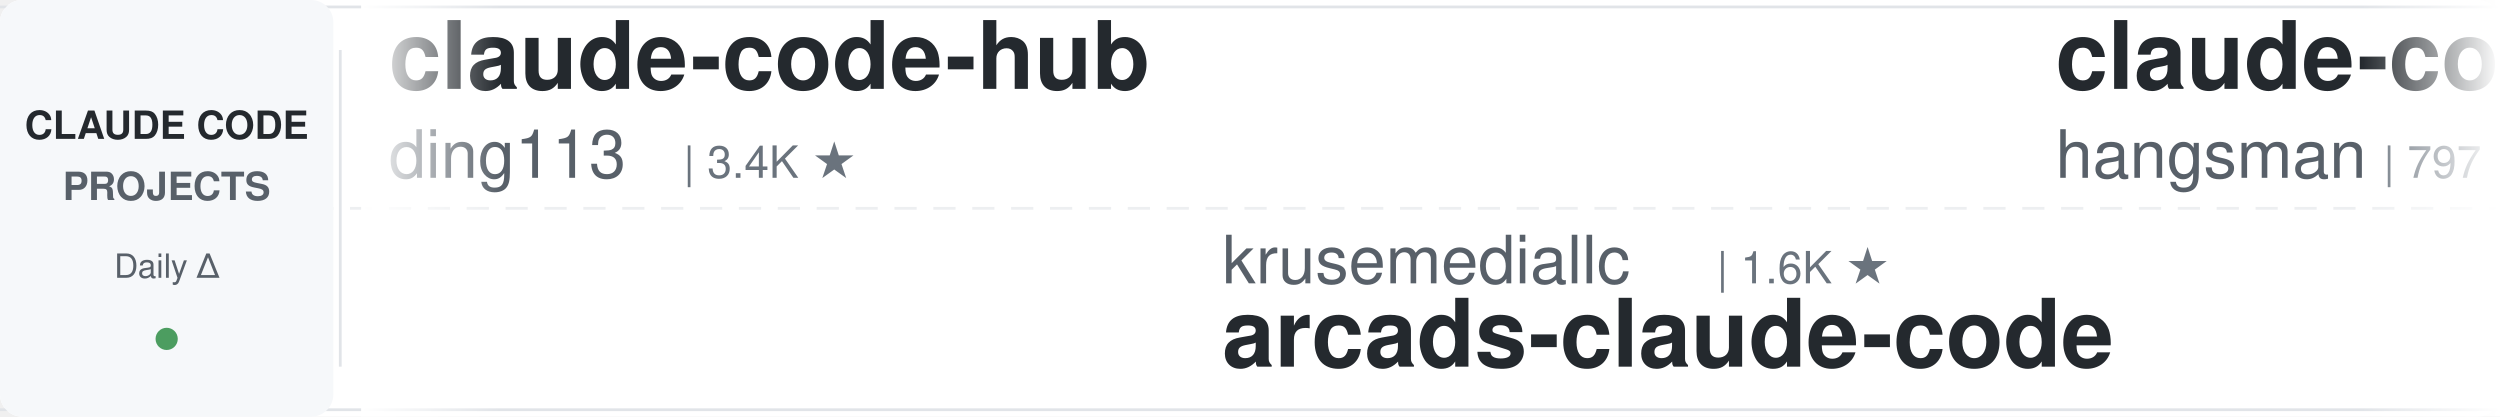
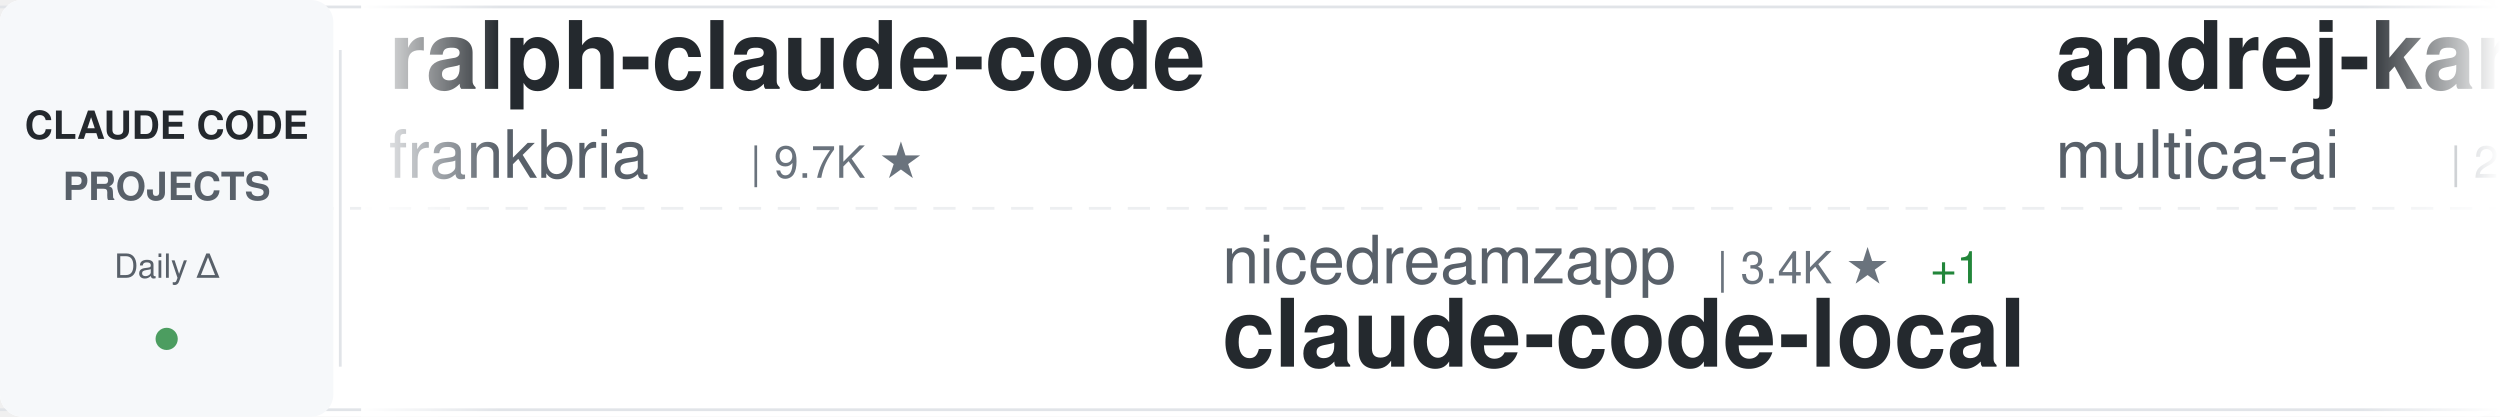
<svg xmlns="http://www.w3.org/2000/svg" width="900" height="150">
  <defs>
    <linearGradient id="awesomeLeftFade" x1="0%" y1="0%" x2="100%" y2="0%">
      <stop offset="0%" style="stop-color:#ffffff;stop-opacity:1" />
      <stop offset="100%" style="stop-color:#ffffff;stop-opacity:0" />
    </linearGradient>
    <linearGradient id="awesomeRightFade" x1="0%" y1="0%" x2="100%" y2="0%">
      <stop offset="0%" style="stop-color:#ffffff;stop-opacity:0" />
      <stop offset="100%" style="stop-color:#ffffff;stop-opacity:1" />
    </linearGradient>
  </defs>
  <rect width="900" height="150" fill="#ffffff" rx="8" />
  <rect x="0" y="2" width="900" height="1" fill="#e1e4e8" />
  <rect x="0" y="147" width="900" height="1" fill="#e1e4e8" />
  <line x1="0" y1="75" x2="900" y2="75" stroke="#e1e4e8" stroke-width="1" stroke-dasharray="8 6" opacity="0.6" />
  <rect x="0" y="0" width="120" height="150" fill="#f6f8fa" rx="8" />
  <text x="60" y="50" font-family="-apple-system, BlinkMacSystemFont, 'Segoe UI', Helvetica, Arial, sans-serif" font-size="14" font-weight="600" fill="#24292e" text-anchor="middle">CLAUDE CODE</text>
  <text x="60" y="72" font-family="-apple-system, BlinkMacSystemFont, 'Segoe UI', Helvetica, Arial, sans-serif" font-size="14" font-weight="600" fill="#586069" text-anchor="middle">PROJECTS</text>
  <text x="60" y="100" font-family="-apple-system, BlinkMacSystemFont, 'Segoe UI', Helvetica, Arial, sans-serif" font-size="12" font-weight="500" fill="#586069" text-anchor="middle">Daily Δ</text>
  <circle cx="60" cy="122" r="4" fill="#22863a" opacity="0.8" />
  <rect x="122" y="18" width="1" height="114" fill="#e1e4e8" />
  <clipPath id="awesomeTickerClip">
    <rect x="130" y="0" width="770" height="150" />
  </clipPath>
  <g clip-path="url(#awesomeTickerClip)">
    <g id="awesomeTickerItems">
      <animateTransform attributeName="transform" attributeType="XML" type="translate" from="0 0" to="-3000 0" dur="54s" repeatCount="indefinite" />
      <g transform="translate(0, 0)">
-         <text x="140" y="32" font-family="-apple-system, BlinkMacSystemFont, 'Segoe UI', Helvetica, Arial, sans-serif" font-size="34" font-weight="600" fill="#24292e">claude-code-hub</text>
-         <text x="140" y="64" font-family="-apple-system, BlinkMacSystemFont, 'Segoe UI', Helvetica, Arial, sans-serif" font-size="24" font-weight="400" fill="#586069">ding113</text>
-         <text x="246" y="64" font-family="-apple-system, BlinkMacSystemFont, 'Segoe UI', Helvetica, Arial, sans-serif" font-size="16" font-weight="500" fill="#6a737d">| 3.4K ★</text>
+         <text x="140" y="32" font-family="-apple-system, BlinkMacSystemFont, 'Segoe UI', Helvetica, Arial, sans-serif" font-size="34" font-weight="600" fill="#24292e">ralph-claude-code</text>
+         <text x="140" y="64" font-family="-apple-system, BlinkMacSystemFont, 'Segoe UI', Helvetica, Arial, sans-serif" font-size="24" font-weight="400" fill="#586069">frankbria</text>
+         <text x="270" y="64" font-family="-apple-system, BlinkMacSystemFont, 'Segoe UI', Helvetica, Arial, sans-serif" font-size="16" font-weight="500" fill="#6a737d">| 9.7K ★</text>
      </g>
      <g transform="translate(300, 0)">
-         <text x="140" y="102" font-family="-apple-system, BlinkMacSystemFont, 'Segoe UI', Helvetica, Arial, sans-serif" font-size="24" font-weight="400" fill="#586069">krusemediallc</text>
-         <text x="318" y="102" font-family="-apple-system, BlinkMacSystemFont, 'Segoe UI', Helvetica, Arial, sans-serif" font-size="16" font-weight="500" fill="#6a737d">| 1.6K ★</text>
-         <text x="140" y="132" font-family="-apple-system, BlinkMacSystemFont, 'Segoe UI', Helvetica, Arial, sans-serif" font-size="34" font-weight="600" fill="#24292e">arcads-claude-code</text>
+         <text x="140" y="102" font-family="-apple-system, BlinkMacSystemFont, 'Segoe UI', Helvetica, Arial, sans-serif" font-size="24" font-weight="400" fill="#586069">nicedreamzapp</text>
+         <text x="318" y="102" font-family="-apple-system, BlinkMacSystemFont, 'Segoe UI', Helvetica, Arial, sans-serif" font-size="16" font-weight="500" fill="#6a737d">| 3.4K ★</text>
+         <text x="395" y="102" font-family="-apple-system, BlinkMacSystemFont, 'Segoe UI', Helvetica, Arial, sans-serif" font-size="16" font-weight="500" fill="#22863a"> +1</text>
+         <text x="140" y="132" font-family="-apple-system, BlinkMacSystemFont, 'Segoe UI', Helvetica, Arial, sans-serif" font-size="34" font-weight="600" fill="#24292e">claude-code-local</text>
      </g>
      <g transform="translate(600, 0)">
-         <text x="140" y="32" font-family="-apple-system, BlinkMacSystemFont, 'Segoe UI', Helvetica, Arial, sans-serif" font-size="34" font-weight="600" fill="#24292e">claude-code-source</text>
-         <text x="140" y="64" font-family="-apple-system, BlinkMacSystemFont, 'Segoe UI', Helvetica, Arial, sans-serif" font-size="24" font-weight="400" fill="#586069">hangsman</text>
-         <text x="258" y="64" font-family="-apple-system, BlinkMacSystemFont, 'Segoe UI', Helvetica, Arial, sans-serif" font-size="16" font-weight="500" fill="#6a737d">| 797 ★</text>
+         <text x="140" y="32" font-family="-apple-system, BlinkMacSystemFont, 'Segoe UI', Helvetica, Arial, sans-serif" font-size="34" font-weight="600" fill="#24292e">andrej-karpathy-skills</text>
+         <text x="140" y="64" font-family="-apple-system, BlinkMacSystemFont, 'Segoe UI', Helvetica, Arial, sans-serif" font-size="24" font-weight="400" fill="#586069">multica-ai</text>
+         <text x="282" y="64" font-family="-apple-system, BlinkMacSystemFont, 'Segoe UI', Helvetica, Arial, sans-serif" font-size="16" font-weight="500" fill="#6a737d">| 219.6K ★</text>
+         <text x="377" y="64" font-family="-apple-system, BlinkMacSystemFont, 'Segoe UI', Helvetica, Arial, sans-serif" font-size="16" font-weight="500" fill="#22863a"> +85</text>
      </g>
      <g transform="translate(900, 0)">
-         <text x="140" y="102" font-family="-apple-system, BlinkMacSystemFont, 'Segoe UI', Helvetica, Arial, sans-serif" font-size="24" font-weight="400" fill="#586069">frankbria</text>
-         <text x="270" y="102" font-family="-apple-system, BlinkMacSystemFont, 'Segoe UI', Helvetica, Arial, sans-serif" font-size="16" font-weight="500" fill="#6a737d">| 9.7K ★</text>
-         <text x="140" y="132" font-family="-apple-system, BlinkMacSystemFont, 'Segoe UI', Helvetica, Arial, sans-serif" font-size="34" font-weight="600" fill="#24292e">ralph-claude-code</text>
+         <text x="140" y="102" font-family="-apple-system, BlinkMacSystemFont, 'Segoe UI', Helvetica, Arial, sans-serif" font-size="24" font-weight="400" fill="#586069">mehmoodosman</text>
+         <text x="306" y="102" font-family="-apple-system, BlinkMacSystemFont, 'Segoe UI', Helvetica, Arial, sans-serif" font-size="16" font-weight="500" fill="#6a737d">| 173 ★</text>
+         <text x="140" y="132" font-family="-apple-system, BlinkMacSystemFont, 'Segoe UI', Helvetica, Arial, sans-serif" font-size="34" font-weight="600" fill="#24292e">claude-code</text>
      </g>
      <g transform="translate(1200, 0)">
-         <text x="140" y="32" font-family="-apple-system, BlinkMacSystemFont, 'Segoe UI', Helvetica, Arial, sans-serif" font-size="34" font-weight="600" fill="#24292e">claude-code-from-scratch</text>
-         <text x="140" y="64" font-family="-apple-system, BlinkMacSystemFont, 'Segoe UI', Helvetica, Arial, sans-serif" font-size="24" font-weight="400" fill="#586069">Windy3f3f3f3f</text>
-         <text x="318" y="64" font-family="-apple-system, BlinkMacSystemFont, 'Segoe UI', Helvetica, Arial, sans-serif" font-size="16" font-weight="500" fill="#6a737d">| 2.8K ★</text>
+         <text x="140" y="32" font-family="-apple-system, BlinkMacSystemFont, 'Segoe UI', Helvetica, Arial, sans-serif" font-size="34" font-weight="600" fill="#24292e">Open-ClaudeCode</text>
+         <text x="140" y="64" font-family="-apple-system, BlinkMacSystemFont, 'Segoe UI', Helvetica, Arial, sans-serif" font-size="24" font-weight="400" fill="#586069">LING71671</text>
+         <text x="270" y="64" font-family="-apple-system, BlinkMacSystemFont, 'Segoe UI', Helvetica, Arial, sans-serif" font-size="16" font-weight="500" fill="#6a737d">| 965 ★</text>
      </g>
      <g transform="translate(1500, 0)">
-         <text x="140" y="102" font-family="-apple-system, BlinkMacSystemFont, 'Segoe UI', Helvetica, Arial, sans-serif" font-size="24" font-weight="400" fill="#586069">asgeirtj</text>
-         <text x="258" y="102" font-family="-apple-system, BlinkMacSystemFont, 'Segoe UI', Helvetica, Arial, sans-serif" font-size="16" font-weight="500" fill="#6a737d">| 69.6K ★</text>
-         <text x="344" y="102" font-family="-apple-system, BlinkMacSystemFont, 'Segoe UI', Helvetica, Arial, sans-serif" font-size="16" font-weight="500" fill="#22863a"> +8</text>
-         <text x="140" y="132" font-family="-apple-system, BlinkMacSystemFont, 'Segoe UI', Helvetica, Arial, sans-serif" font-size="34" font-weight="600" fill="#24292e">system_prompts_leaks</text>
+         <text x="140" y="102" font-family="-apple-system, BlinkMacSystemFont, 'Segoe UI', Helvetica, Arial, sans-serif" font-size="24" font-weight="400" fill="#586069">Tinkeringg-Lab</text>
+         <text x="330" y="102" font-family="-apple-system, BlinkMacSystemFont, 'Segoe UI', Helvetica, Arial, sans-serif" font-size="16" font-weight="500" fill="#6a737d">| 215 ★</text>
+         <text x="140" y="132" font-family="-apple-system, BlinkMacSystemFont, 'Segoe UI', Helvetica, Arial, sans-serif" font-size="34" font-weight="600" fill="#24292e">claude-code</text>
      </g>
      <g transform="translate(1800, 0)">
-         <text x="140" y="32" font-family="-apple-system, BlinkMacSystemFont, 'Segoe UI', Helvetica, Arial, sans-serif" font-size="34" font-weight="600" fill="#24292e">claude-code</text>
-         <text x="140" y="64" font-family="-apple-system, BlinkMacSystemFont, 'Segoe UI', Helvetica, Arial, sans-serif" font-size="24" font-weight="400" fill="#586069">Tinkeringg-Lab</text>
-         <text x="330" y="64" font-family="-apple-system, BlinkMacSystemFont, 'Segoe UI', Helvetica, Arial, sans-serif" font-size="16" font-weight="500" fill="#6a737d">| 215 ★</text>
+         <text x="140" y="32" font-family="-apple-system, BlinkMacSystemFont, 'Segoe UI', Helvetica, Arial, sans-serif" font-size="34" font-weight="600" fill="#24292e">ECC</text>
+         <text x="140" y="64" font-family="-apple-system, BlinkMacSystemFont, 'Segoe UI', Helvetica, Arial, sans-serif" font-size="24" font-weight="400" fill="#586069">affaan-m</text>
+         <text x="258" y="64" font-family="-apple-system, BlinkMacSystemFont, 'Segoe UI', Helvetica, Arial, sans-serif" font-size="16" font-weight="500" fill="#6a737d">| 278.9K ★</text>
+         <text x="353" y="64" font-family="-apple-system, BlinkMacSystemFont, 'Segoe UI', Helvetica, Arial, sans-serif" font-size="16" font-weight="500" fill="#22863a"> +180</text>
      </g>
      <g transform="translate(2100, 0)">
-         <text x="140" y="102" font-family="-apple-system, BlinkMacSystemFont, 'Segoe UI', Helvetica, Arial, sans-serif" font-size="24" font-weight="400" fill="#586069">anthropics</text>
-         <text x="282" y="102" font-family="-apple-system, BlinkMacSystemFont, 'Segoe UI', Helvetica, Arial, sans-serif" font-size="16" font-weight="500" fill="#6a737d">| 1.0K ★</text>
-         <text x="140" y="132" font-family="-apple-system, BlinkMacSystemFont, 'Segoe UI', Helvetica, Arial, sans-serif" font-size="34" font-weight="600" fill="#24292e">claude-code-base-action</text>
+         <text x="140" y="102" font-family="-apple-system, BlinkMacSystemFont, 'Segoe UI', Helvetica, Arial, sans-serif" font-size="24" font-weight="400" fill="#586069">tanbiralam</text>
+         <text x="282" y="102" font-family="-apple-system, BlinkMacSystemFont, 'Segoe UI', Helvetica, Arial, sans-serif" font-size="16" font-weight="500" fill="#6a737d">| 2.3K ★</text>
+         <text x="359" y="102" font-family="-apple-system, BlinkMacSystemFont, 'Segoe UI', Helvetica, Arial, sans-serif" font-size="16" font-weight="500" fill="#22863a"> +2</text>
+         <text x="140" y="132" font-family="-apple-system, BlinkMacSystemFont, 'Segoe UI', Helvetica, Arial, sans-serif" font-size="34" font-weight="600" fill="#24292e">claude-code</text>
      </g>
      <g transform="translate(2400, 0)">
-         <text x="140" y="32" font-family="-apple-system, BlinkMacSystemFont, 'Segoe UI', Helvetica, Arial, sans-serif" font-size="34" font-weight="600" fill="#24292e">claude_codex_bridge</text>
-         <text x="140" y="64" font-family="-apple-system, BlinkMacSystemFont, 'Segoe UI', Helvetica, Arial, sans-serif" font-size="24" font-weight="400" fill="#586069">SeemSeam</text>
-         <text x="258" y="64" font-family="-apple-system, BlinkMacSystemFont, 'Segoe UI', Helvetica, Arial, sans-serif" font-size="16" font-weight="500" fill="#6a737d">| 3.6K ★</text>
-         <text x="335" y="64" font-family="-apple-system, BlinkMacSystemFont, 'Segoe UI', Helvetica, Arial, sans-serif" font-size="16" font-weight="500" fill="#22863a"> +1</text>
+         <text x="140" y="32" font-family="-apple-system, BlinkMacSystemFont, 'Segoe UI', Helvetica, Arial, sans-serif" font-size="34" font-weight="600" fill="#24292e">Claude-Code</text>
+         <text x="140" y="64" font-family="-apple-system, BlinkMacSystemFont, 'Segoe UI', Helvetica, Arial, sans-serif" font-size="24" font-weight="400" fill="#586069">OrcaWhisper</text>
+         <text x="294" y="64" font-family="-apple-system, BlinkMacSystemFont, 'Segoe UI', Helvetica, Arial, sans-serif" font-size="16" font-weight="500" fill="#6a737d">| 103 ★</text>
      </g>
      <g transform="translate(2700, 0)">
-         <text x="140" y="102" font-family="-apple-system, BlinkMacSystemFont, 'Segoe UI', Helvetica, Arial, sans-serif" font-size="24" font-weight="400" fill="#586069">guanshan</text>
-         <text x="258" y="102" font-family="-apple-system, BlinkMacSystemFont, 'Segoe UI', Helvetica, Arial, sans-serif" font-size="16" font-weight="500" fill="#6a737d">| 60 ★</text>
-         <text x="140" y="132" font-family="-apple-system, BlinkMacSystemFont, 'Segoe UI', Helvetica, Arial, sans-serif" font-size="34" font-weight="600" fill="#24292e">ClaudeCode</text>
+         <text x="140" y="102" font-family="-apple-system, BlinkMacSystemFont, 'Segoe UI', Helvetica, Arial, sans-serif" font-size="24" font-weight="400" fill="#586069">https-deeplearning-ai</text>
+         <text x="414" y="102" font-family="-apple-system, BlinkMacSystemFont, 'Segoe UI', Helvetica, Arial, sans-serif" font-size="16" font-weight="500" fill="#6a737d">| 556 ★</text>
+         <text x="140" y="132" font-family="-apple-system, BlinkMacSystemFont, 'Segoe UI', Helvetica, Arial, sans-serif" font-size="34" font-weight="600" fill="#24292e">sc-claude-code-files</text>
      </g>
      <g transform="translate(3000, 0)">
-         <text x="140" y="32" font-family="-apple-system, BlinkMacSystemFont, 'Segoe UI', Helvetica, Arial, sans-serif" font-size="34" font-weight="600" fill="#24292e">claude-code-hub</text>
-         <text x="140" y="64" font-family="-apple-system, BlinkMacSystemFont, 'Segoe UI', Helvetica, Arial, sans-serif" font-size="24" font-weight="400" fill="#586069">ding113</text>
-         <text x="246" y="64" font-family="-apple-system, BlinkMacSystemFont, 'Segoe UI', Helvetica, Arial, sans-serif" font-size="16" font-weight="500" fill="#6a737d">| 3.4K ★</text>
+         <text x="140" y="32" font-family="-apple-system, BlinkMacSystemFont, 'Segoe UI', Helvetica, Arial, sans-serif" font-size="34" font-weight="600" fill="#24292e">ralph-claude-code</text>
+         <text x="140" y="64" font-family="-apple-system, BlinkMacSystemFont, 'Segoe UI', Helvetica, Arial, sans-serif" font-size="24" font-weight="400" fill="#586069">frankbria</text>
+         <text x="270" y="64" font-family="-apple-system, BlinkMacSystemFont, 'Segoe UI', Helvetica, Arial, sans-serif" font-size="16" font-weight="500" fill="#6a737d">| 9.7K ★</text>
      </g>
      <g transform="translate(3300, 0)">
-         <text x="140" y="102" font-family="-apple-system, BlinkMacSystemFont, 'Segoe UI', Helvetica, Arial, sans-serif" font-size="24" font-weight="400" fill="#586069">krusemediallc</text>
-         <text x="318" y="102" font-family="-apple-system, BlinkMacSystemFont, 'Segoe UI', Helvetica, Arial, sans-serif" font-size="16" font-weight="500" fill="#6a737d">| 1.6K ★</text>
-         <text x="140" y="132" font-family="-apple-system, BlinkMacSystemFont, 'Segoe UI', Helvetica, Arial, sans-serif" font-size="34" font-weight="600" fill="#24292e">arcads-claude-code</text>
+         <text x="140" y="102" font-family="-apple-system, BlinkMacSystemFont, 'Segoe UI', Helvetica, Arial, sans-serif" font-size="24" font-weight="400" fill="#586069">nicedreamzapp</text>
+         <text x="318" y="102" font-family="-apple-system, BlinkMacSystemFont, 'Segoe UI', Helvetica, Arial, sans-serif" font-size="16" font-weight="500" fill="#6a737d">| 3.4K ★</text>
+         <text x="395" y="102" font-family="-apple-system, BlinkMacSystemFont, 'Segoe UI', Helvetica, Arial, sans-serif" font-size="16" font-weight="500" fill="#22863a"> +1</text>
+         <text x="140" y="132" font-family="-apple-system, BlinkMacSystemFont, 'Segoe UI', Helvetica, Arial, sans-serif" font-size="34" font-weight="600" fill="#24292e">claude-code-local</text>
      </g>
      <g transform="translate(3600, 0)">
-         <text x="140" y="32" font-family="-apple-system, BlinkMacSystemFont, 'Segoe UI', Helvetica, Arial, sans-serif" font-size="34" font-weight="600" fill="#24292e">claude-code-source</text>
-         <text x="140" y="64" font-family="-apple-system, BlinkMacSystemFont, 'Segoe UI', Helvetica, Arial, sans-serif" font-size="24" font-weight="400" fill="#586069">hangsman</text>
-         <text x="258" y="64" font-family="-apple-system, BlinkMacSystemFont, 'Segoe UI', Helvetica, Arial, sans-serif" font-size="16" font-weight="500" fill="#6a737d">| 797 ★</text>
+         <text x="140" y="32" font-family="-apple-system, BlinkMacSystemFont, 'Segoe UI', Helvetica, Arial, sans-serif" font-size="34" font-weight="600" fill="#24292e">andrej-karpathy-skills</text>
+         <text x="140" y="64" font-family="-apple-system, BlinkMacSystemFont, 'Segoe UI', Helvetica, Arial, sans-serif" font-size="24" font-weight="400" fill="#586069">multica-ai</text>
+         <text x="282" y="64" font-family="-apple-system, BlinkMacSystemFont, 'Segoe UI', Helvetica, Arial, sans-serif" font-size="16" font-weight="500" fill="#6a737d">| 219.6K ★</text>
+         <text x="377" y="64" font-family="-apple-system, BlinkMacSystemFont, 'Segoe UI', Helvetica, Arial, sans-serif" font-size="16" font-weight="500" fill="#22863a"> +85</text>
      </g>
      <g transform="translate(3900, 0)">
-         <text x="140" y="102" font-family="-apple-system, BlinkMacSystemFont, 'Segoe UI', Helvetica, Arial, sans-serif" font-size="24" font-weight="400" fill="#586069">frankbria</text>
-         <text x="270" y="102" font-family="-apple-system, BlinkMacSystemFont, 'Segoe UI', Helvetica, Arial, sans-serif" font-size="16" font-weight="500" fill="#6a737d">| 9.7K ★</text>
-         <text x="140" y="132" font-family="-apple-system, BlinkMacSystemFont, 'Segoe UI', Helvetica, Arial, sans-serif" font-size="34" font-weight="600" fill="#24292e">ralph-claude-code</text>
+         <text x="140" y="102" font-family="-apple-system, BlinkMacSystemFont, 'Segoe UI', Helvetica, Arial, sans-serif" font-size="24" font-weight="400" fill="#586069">mehmoodosman</text>
+         <text x="306" y="102" font-family="-apple-system, BlinkMacSystemFont, 'Segoe UI', Helvetica, Arial, sans-serif" font-size="16" font-weight="500" fill="#6a737d">| 173 ★</text>
+         <text x="140" y="132" font-family="-apple-system, BlinkMacSystemFont, 'Segoe UI', Helvetica, Arial, sans-serif" font-size="34" font-weight="600" fill="#24292e">claude-code</text>
      </g>
    </g>
  </g>
  <rect x="130" y="0" width="50" height="150" fill="url(#awesomeLeftFade)" />
  <rect x="850" y="0" width="50" height="150" fill="url(#awesomeRightFade)" />
</svg>
